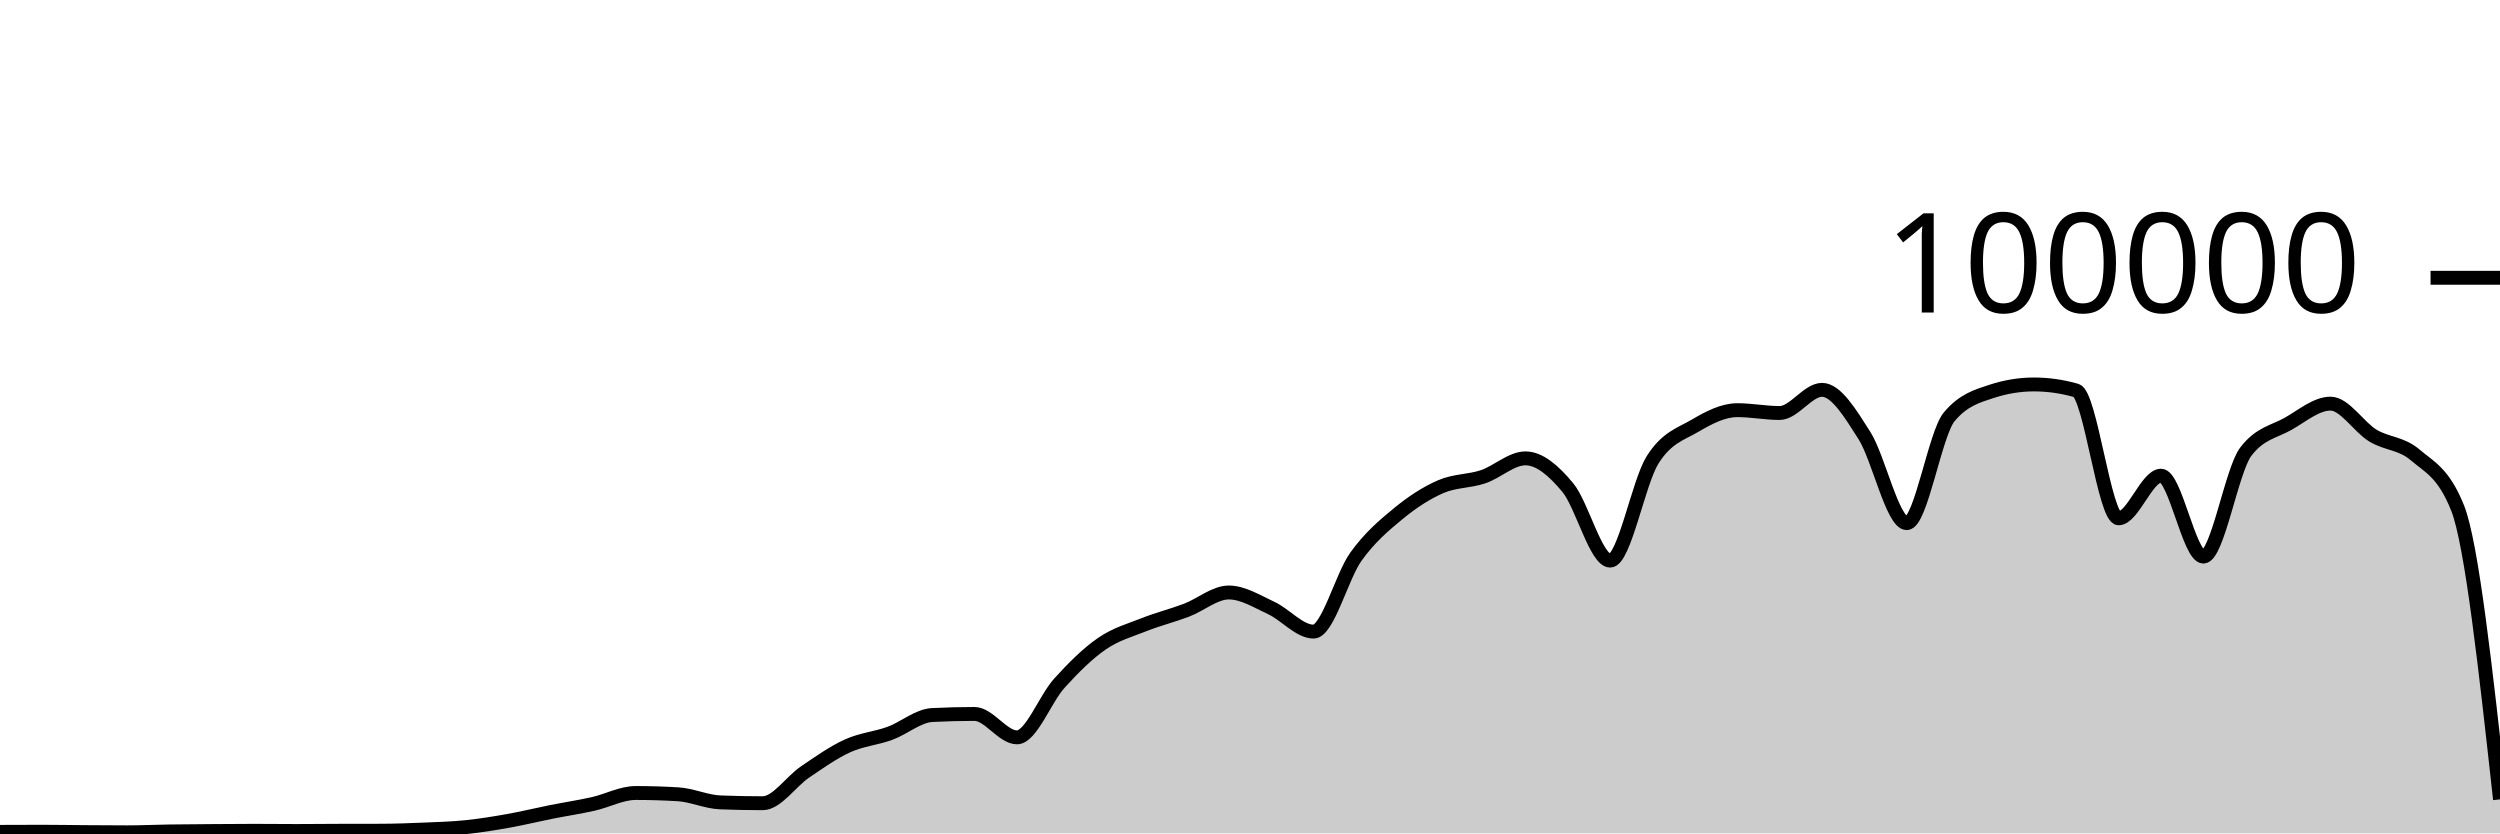
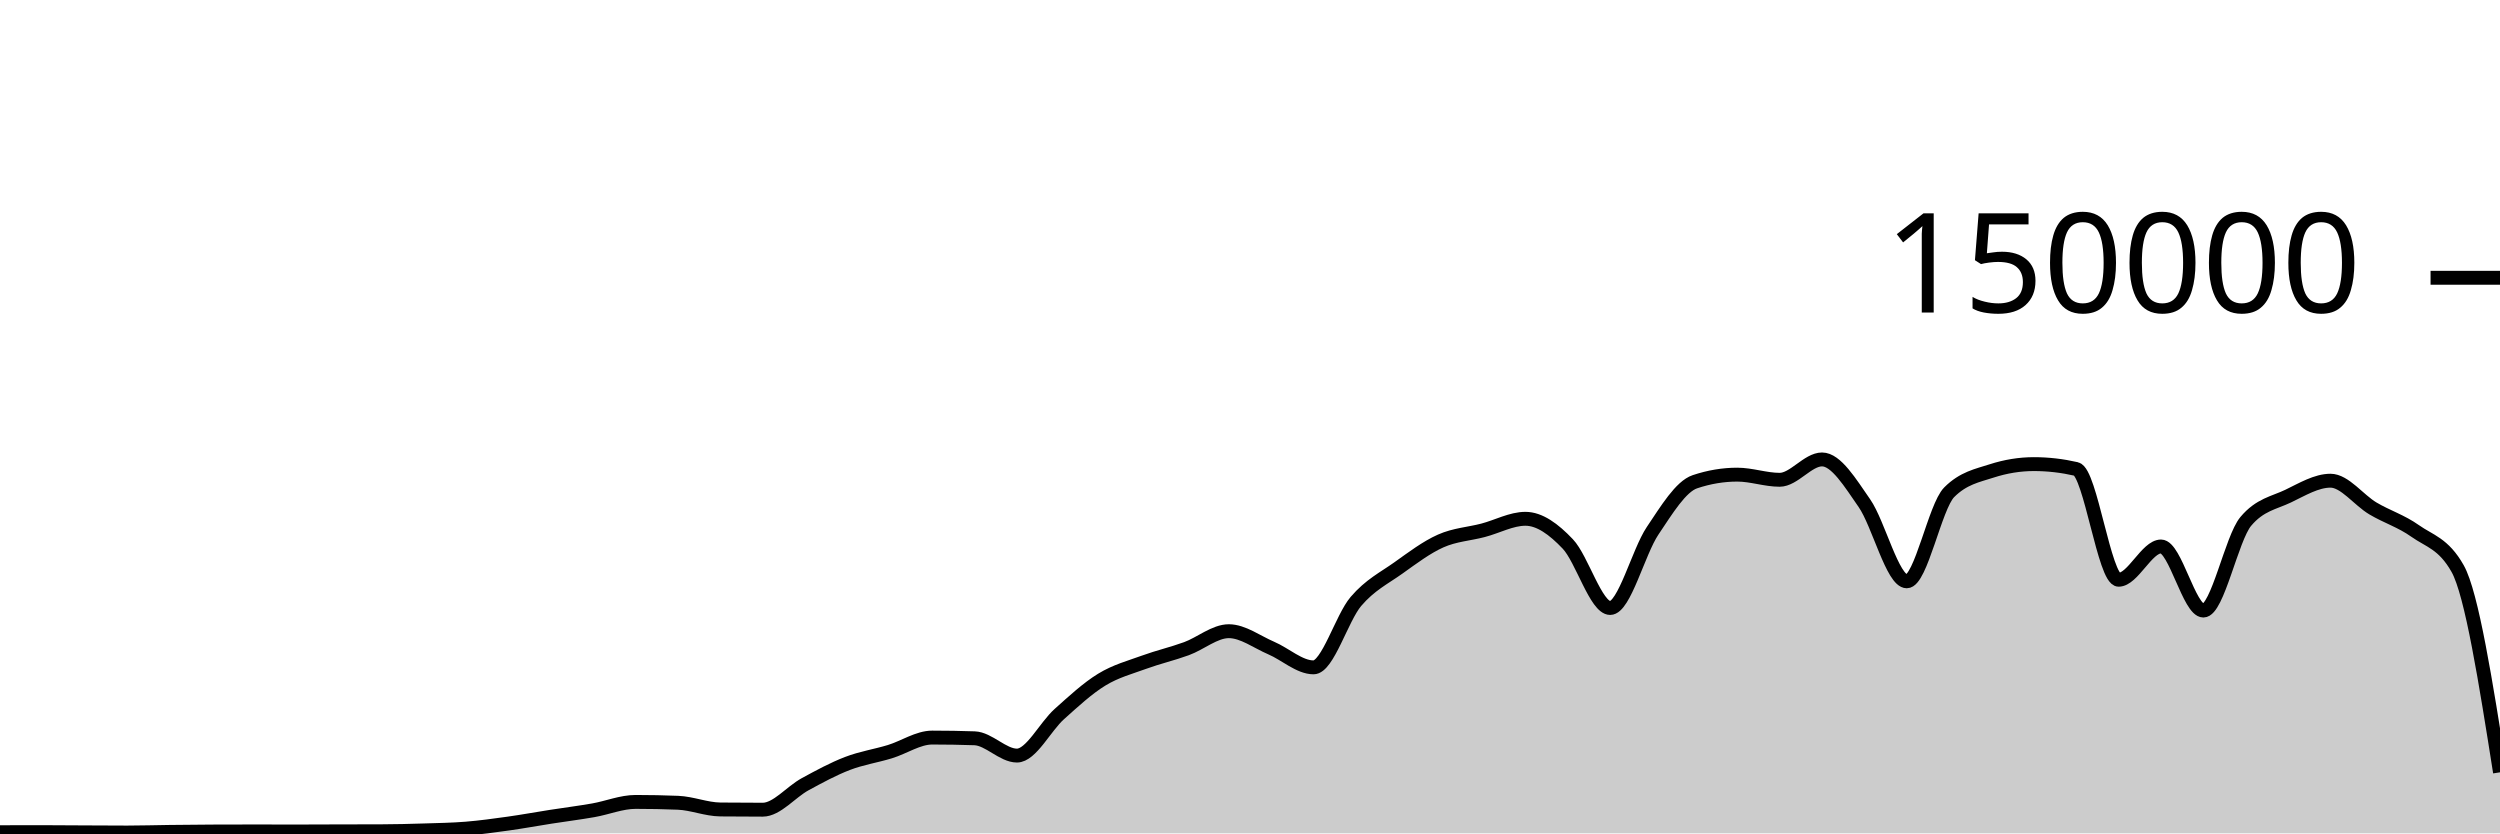
<svg xmlns="http://www.w3.org/2000/svg" viewBox="0 0 180 60">
  <g transform="translate(0,20)">
-     <path class="area" fill="rgba(0, 0, 0, 0.2)" d="M0,39.894C1.017,39.889,2.034,39.885,3.051,39.885C4.068,39.885,5.085,39.904,6.102,39.911C7.119,39.918,8.136,39.927,9.153,39.927C10.169,39.927,11.186,39.878,12.203,39.863C13.22,39.847,14.237,39.842,15.254,39.835C16.271,39.827,17.288,39.818,18.305,39.818C19.322,39.818,20.339,39.832,21.356,39.832C22.373,39.832,23.39,39.819,24.407,39.816C25.424,39.813,26.441,39.814,27.458,39.811C28.475,39.807,29.492,39.77,30.508,39.727C31.525,39.684,32.542,39.656,33.559,39.551C34.576,39.447,35.593,39.281,36.61,39.1C37.627,38.919,38.644,38.668,39.661,38.465C40.678,38.262,41.695,38.11,42.712,37.882C43.729,37.654,44.746,37.096,45.763,37.096C46.78,37.096,47.797,37.127,48.814,37.188C49.831,37.249,50.847,37.732,51.864,37.772C52.881,37.812,53.898,37.832,54.915,37.832C55.932,37.832,56.949,36.268,57.966,35.58C58.983,34.893,60,34.168,61.017,33.705C62.034,33.242,63.051,33.171,64.068,32.801C65.085,32.43,66.102,31.533,67.119,31.482C68.136,31.43,69.153,31.404,70.169,31.404C71.186,31.404,72.203,33.09,73.22,33.09C74.237,33.09,75.254,30.316,76.271,29.194C77.288,28.071,78.305,27.059,79.322,26.356C80.339,25.652,81.356,25.378,82.373,24.974C83.39,24.571,84.407,24.322,85.424,23.936C86.441,23.551,87.458,22.659,88.475,22.659C89.492,22.659,90.508,23.304,91.525,23.774C92.542,24.243,93.559,25.476,94.576,25.476C95.593,25.476,96.61,21.495,97.627,20.079C98.644,18.663,99.661,17.819,100.678,16.98C101.695,16.14,102.712,15.484,103.729,15.042C104.746,14.599,105.763,14.667,106.78,14.327C107.797,13.987,108.814,13.002,109.831,13.002C110.847,13.002,111.864,13.878,112.881,15.105C113.898,16.332,114.915,20.364,115.932,20.364C116.949,20.364,117.966,14.733,118.983,13.115C120,11.497,121.017,11.254,122.034,10.657C123.051,10.06,124.068,9.532,125.085,9.532C126.102,9.532,127.119,9.736,128.136,9.736C129.153,9.736,130.169,8.068,131.186,8.068C132.203,8.068,133.22,9.755,134.237,11.355C135.254,12.955,136.271,17.667,137.288,17.667C138.305,17.667,139.322,11.238,140.339,10.015C141.356,8.792,142.373,8.513,143.39,8.18C144.407,7.847,145.424,7.68,146.441,7.68C147.458,7.68,148.475,7.825,149.492,8.115C150.508,8.404,151.525,17.318,152.542,17.318C153.559,17.318,154.576,14.248,155.593,14.248C156.61,14.248,157.627,20.075,158.644,20.075C159.661,20.075,160.678,13.863,161.695,12.523C162.712,11.183,163.729,11.09,164.746,10.513C165.763,9.936,166.78,9.061,167.797,9.061C168.814,9.061,169.831,10.745,170.847,11.361C171.864,11.977,172.881,11.888,173.898,12.758C174.915,13.628,175.932,14.032,176.949,16.58C177.966,19.128,178.983,28.342,180,37.555L180,40C178.983,40,177.966,40,176.949,40C175.932,40,174.915,40,173.898,40C172.881,40,171.864,40,170.847,40C169.831,40,168.814,40,167.797,40C166.78,40,165.763,40,164.746,40C163.729,40,162.712,40,161.695,40C160.678,40,159.661,40,158.644,40C157.627,40,156.61,40,155.593,40C154.576,40,153.559,40,152.542,40C151.525,40,150.508,40,149.492,40C148.475,40,147.458,40,146.441,40C145.424,40,144.407,40,143.39,40C142.373,40,141.356,40,140.339,40C139.322,40,138.305,40,137.288,40C136.271,40,135.254,40,134.237,40C133.22,40,132.203,40,131.186,40C130.169,40,129.153,40,128.136,40C127.119,40,126.102,40,125.085,40C124.068,40,123.051,40,122.034,40C121.017,40,120,40,118.983,40C117.966,40,116.949,40,115.932,40C114.915,40,113.898,40,112.881,40C111.864,40,110.847,40,109.831,40C108.814,40,107.797,40,106.78,40C105.763,40,104.746,40,103.729,40C102.712,40,101.695,40,100.678,40C99.661,40,98.644,40,97.627,40C96.61,40,95.593,40,94.576,40C93.559,40,92.542,40,91.525,40C90.508,40,89.492,40,88.475,40C87.458,40,86.441,40,85.424,40C84.407,40,83.39,40,82.373,40C81.356,40,80.339,40,79.322,40C78.305,40,77.288,40,76.271,40C75.254,40,74.237,40,73.22,40C72.203,40,71.186,40,70.169,40C69.153,40,68.136,40,67.119,40C66.102,40,65.085,40,64.068,40C63.051,40,62.034,40,61.017,40C60,40,58.983,40,57.966,40C56.949,40,55.932,40,54.915,40C53.898,40,52.881,40,51.864,40C50.847,40,49.831,40,48.814,40C47.797,40,46.78,40,45.763,40C44.746,40,43.729,40,42.712,40C41.695,40,40.678,40,39.661,40C38.644,40,37.627,40,36.61,40C35.593,40,34.576,40,33.559,40C32.542,40,31.525,40,30.508,40C29.492,40,28.475,40,27.458,40C26.441,40,25.424,40,24.407,40C23.39,40,22.373,40,21.356,40C20.339,40,19.322,40,18.305,40C17.288,40,16.271,40,15.254,40C14.237,40,13.22,40,12.203,40C11.186,40,10.169,40,9.153,40C8.136,40,7.119,40,6.102,40C5.085,40,4.068,40,3.051,40C2.034,40,1.017,40,0,40Z" />
-     <path class="line" stroke="black" fill="none" d="M0,39.894C1.017,39.889,2.034,39.885,3.051,39.885C4.068,39.885,5.085,39.904,6.102,39.911C7.119,39.918,8.136,39.927,9.153,39.927C10.169,39.927,11.186,39.878,12.203,39.863C13.22,39.847,14.237,39.842,15.254,39.835C16.271,39.827,17.288,39.818,18.305,39.818C19.322,39.818,20.339,39.832,21.356,39.832C22.373,39.832,23.39,39.819,24.407,39.816C25.424,39.813,26.441,39.814,27.458,39.811C28.475,39.807,29.492,39.77,30.508,39.727C31.525,39.684,32.542,39.656,33.559,39.551C34.576,39.447,35.593,39.281,36.61,39.1C37.627,38.919,38.644,38.668,39.661,38.465C40.678,38.262,41.695,38.11,42.712,37.882C43.729,37.654,44.746,37.096,45.763,37.096C46.78,37.096,47.797,37.127,48.814,37.188C49.831,37.249,50.847,37.732,51.864,37.772C52.881,37.812,53.898,37.832,54.915,37.832C55.932,37.832,56.949,36.268,57.966,35.58C58.983,34.893,60,34.168,61.017,33.705C62.034,33.242,63.051,33.171,64.068,32.801C65.085,32.43,66.102,31.533,67.119,31.482C68.136,31.43,69.153,31.404,70.169,31.404C71.186,31.404,72.203,33.09,73.22,33.09C74.237,33.09,75.254,30.316,76.271,29.194C77.288,28.071,78.305,27.059,79.322,26.356C80.339,25.652,81.356,25.378,82.373,24.974C83.39,24.571,84.407,24.322,85.424,23.936C86.441,23.551,87.458,22.659,88.475,22.659C89.492,22.659,90.508,23.304,91.525,23.774C92.542,24.243,93.559,25.476,94.576,25.476C95.593,25.476,96.61,21.495,97.627,20.079C98.644,18.663,99.661,17.819,100.678,16.98C101.695,16.14,102.712,15.484,103.729,15.042C104.746,14.599,105.763,14.667,106.78,14.327C107.797,13.987,108.814,13.002,109.831,13.002C110.847,13.002,111.864,13.878,112.881,15.105C113.898,16.332,114.915,20.364,115.932,20.364C116.949,20.364,117.966,14.733,118.983,13.115C120,11.497,121.017,11.254,122.034,10.657C123.051,10.06,124.068,9.532,125.085,9.532C126.102,9.532,127.119,9.736,128.136,9.736C129.153,9.736,130.169,8.068,131.186,8.068C132.203,8.068,133.22,9.755,134.237,11.355C135.254,12.955,136.271,17.667,137.288,17.667C138.305,17.667,139.322,11.238,140.339,10.015C141.356,8.792,142.373,8.513,143.39,8.18C144.407,7.847,145.424,7.68,146.441,7.68C147.458,7.68,148.475,7.825,149.492,8.115C150.508,8.404,151.525,17.318,152.542,17.318C153.559,17.318,154.576,14.248,155.593,14.248C156.61,14.248,157.627,20.075,158.644,20.075C159.661,20.075,160.678,13.863,161.695,12.523C162.712,11.183,163.729,11.09,164.746,10.513C165.763,9.936,166.78,9.061,167.797,9.061C168.814,9.061,169.831,10.745,170.847,11.361C171.864,11.977,172.881,11.888,173.898,12.758C174.915,13.628,175.932,14.032,176.949,16.58C177.966,19.128,178.983,28.342,180,37.555" />
+     <path class="area" fill="rgba(0, 0, 0, 0.2)" d="M0,39.918C1.017,39.916,2.034,39.913,3.051,39.913C4.068,39.913,5.085,39.924,6.102,39.929C7.119,39.934,8.136,39.942,9.153,39.942C10.169,39.942,11.186,39.909,12.203,39.897C13.22,39.884,14.237,39.874,15.254,39.869C16.271,39.864,17.288,39.862,18.305,39.862C19.322,39.862,20.339,39.867,21.356,39.867C22.373,39.867,23.39,39.859,24.407,39.857C25.424,39.854,26.441,39.855,27.458,39.851C28.475,39.848,29.492,39.822,30.508,39.79C31.525,39.758,32.542,39.743,33.559,39.661C34.576,39.578,35.593,39.438,36.61,39.295C37.627,39.153,38.644,38.965,39.661,38.806C40.678,38.647,41.695,38.52,42.712,38.342C43.729,38.164,44.746,37.738,45.763,37.738C46.78,37.738,47.797,37.758,48.814,37.799C49.831,37.841,50.847,38.271,51.864,38.282C52.881,38.293,53.898,38.298,54.915,38.298C55.932,38.298,56.949,37.022,57.966,36.467C58.983,35.913,60,35.361,61.017,34.97C62.034,34.579,63.051,34.431,64.068,34.121C65.085,33.81,66.102,33.105,67.119,33.105C68.136,33.105,69.153,33.122,70.169,33.157C71.186,33.192,72.203,34.402,73.22,34.402C74.237,34.402,75.254,32.324,76.271,31.413C77.288,30.502,78.305,29.559,79.322,28.937C80.339,28.314,81.356,28.051,82.373,27.679C83.39,27.307,84.407,27.077,85.424,26.705C86.441,26.333,87.458,25.446,88.475,25.446C89.492,25.446,90.508,26.224,91.525,26.658C92.542,27.092,93.559,28.05,94.576,28.05C95.593,28.05,96.61,24.494,97.627,23.302C98.644,22.11,99.661,21.622,100.678,20.897C101.695,20.172,102.712,19.403,103.729,18.951C104.746,18.499,105.763,18.449,106.78,18.183C107.797,17.917,108.814,17.353,109.831,17.353C110.847,17.353,111.864,18.094,112.881,19.165C113.898,20.235,114.915,23.776,115.932,23.776C116.949,23.776,117.966,19.739,118.983,18.224C120,16.709,121.017,15.025,122.034,14.685C123.051,14.344,124.068,14.174,125.085,14.174C126.102,14.174,127.119,14.545,128.136,14.545C129.153,14.545,130.169,13.079,131.186,13.079C132.203,13.079,133.22,14.767,134.237,16.229C135.254,17.692,136.271,21.855,137.288,21.855C138.305,21.855,139.322,16.471,140.339,15.446C141.356,14.422,142.373,14.24,143.39,13.91C144.407,13.581,145.424,13.416,146.441,13.416C147.458,13.416,148.475,13.533,149.492,13.767C150.508,14.001,151.525,21.742,152.542,21.742C153.559,21.742,154.576,19.346,155.593,19.346C156.61,19.346,157.627,23.961,158.644,23.961C159.661,23.961,160.678,18.756,161.695,17.542C162.712,16.328,163.729,16.209,164.746,15.721C165.763,15.232,166.78,14.61,167.797,14.61C168.814,14.61,169.831,16.002,170.847,16.606C171.864,17.21,172.881,17.513,173.898,18.234C174.915,18.956,175.932,19.135,176.949,20.937C177.966,22.739,178.983,29.173,180,35.607L180,40C178.983,40,177.966,40,176.949,40C175.932,40,174.915,40,173.898,40C172.881,40,171.864,40,170.847,40C169.831,40,168.814,40,167.797,40C166.78,40,165.763,40,164.746,40C163.729,40,162.712,40,161.695,40C160.678,40,159.661,40,158.644,40C157.627,40,156.61,40,155.593,40C154.576,40,153.559,40,152.542,40C151.525,40,150.508,40,149.492,40C148.475,40,147.458,40,146.441,40C145.424,40,144.407,40,143.39,40C142.373,40,141.356,40,140.339,40C139.322,40,138.305,40,137.288,40C136.271,40,135.254,40,134.237,40C133.22,40,132.203,40,131.186,40C130.169,40,129.153,40,128.136,40C127.119,40,126.102,40,125.085,40C124.068,40,123.051,40,122.034,40C121.017,40,120,40,118.983,40C117.966,40,116.949,40,115.932,40C114.915,40,113.898,40,112.881,40C111.864,40,110.847,40,109.831,40C108.814,40,107.797,40,106.78,40C105.763,40,104.746,40,103.729,40C102.712,40,101.695,40,100.678,40C99.661,40,98.644,40,97.627,40C96.61,40,95.593,40,94.576,40C93.559,40,92.542,40,91.525,40C90.508,40,89.492,40,88.475,40C87.458,40,86.441,40,85.424,40C84.407,40,83.39,40,82.373,40C81.356,40,80.339,40,79.322,40C78.305,40,77.288,40,76.271,40C75.254,40,74.237,40,73.22,40C72.203,40,71.186,40,70.169,40C69.153,40,68.136,40,67.119,40C66.102,40,65.085,40,64.068,40C63.051,40,62.034,40,61.017,40C60,40,58.983,40,57.966,40C56.949,40,55.932,40,54.915,40C53.898,40,52.881,40,51.864,40C50.847,40,49.831,40,48.814,40C47.797,40,46.78,40,45.763,40C44.746,40,43.729,40,42.712,40C41.695,40,40.678,40,39.661,40C38.644,40,37.627,40,36.61,40C35.593,40,34.576,40,33.559,40C32.542,40,31.525,40,30.508,40C29.492,40,28.475,40,27.458,40C26.441,40,25.424,40,24.407,40C23.39,40,22.373,40,21.356,40C20.339,40,19.322,40,18.305,40C17.288,40,16.271,40,15.254,40C14.237,40,13.22,40,12.203,40C11.186,40,10.169,40,9.153,40C8.136,40,7.119,40,6.102,40C5.085,40,4.068,40,3.051,40C2.034,40,1.017,40,0,40Z" />
+     <path class="line" stroke="black" fill="none" d="M0,39.918C1.017,39.916,2.034,39.913,3.051,39.913C4.068,39.913,5.085,39.924,6.102,39.929C7.119,39.934,8.136,39.942,9.153,39.942C10.169,39.942,11.186,39.909,12.203,39.897C13.22,39.884,14.237,39.874,15.254,39.869C16.271,39.864,17.288,39.862,18.305,39.862C19.322,39.862,20.339,39.867,21.356,39.867C22.373,39.867,23.39,39.859,24.407,39.857C25.424,39.854,26.441,39.855,27.458,39.851C28.475,39.848,29.492,39.822,30.508,39.79C31.525,39.758,32.542,39.743,33.559,39.661C34.576,39.578,35.593,39.438,36.61,39.295C37.627,39.153,38.644,38.965,39.661,38.806C40.678,38.647,41.695,38.52,42.712,38.342C43.729,38.164,44.746,37.738,45.763,37.738C46.78,37.738,47.797,37.758,48.814,37.799C49.831,37.841,50.847,38.271,51.864,38.282C52.881,38.293,53.898,38.298,54.915,38.298C55.932,38.298,56.949,37.022,57.966,36.467C58.983,35.913,60,35.361,61.017,34.97C62.034,34.579,63.051,34.431,64.068,34.121C65.085,33.81,66.102,33.105,67.119,33.105C68.136,33.105,69.153,33.122,70.169,33.157C71.186,33.192,72.203,34.402,73.22,34.402C74.237,34.402,75.254,32.324,76.271,31.413C77.288,30.502,78.305,29.559,79.322,28.937C80.339,28.314,81.356,28.051,82.373,27.679C83.39,27.307,84.407,27.077,85.424,26.705C86.441,26.333,87.458,25.446,88.475,25.446C89.492,25.446,90.508,26.224,91.525,26.658C92.542,27.092,93.559,28.05,94.576,28.05C95.593,28.05,96.61,24.494,97.627,23.302C98.644,22.11,99.661,21.622,100.678,20.897C101.695,20.172,102.712,19.403,103.729,18.951C104.746,18.499,105.763,18.449,106.78,18.183C107.797,17.917,108.814,17.353,109.831,17.353C110.847,17.353,111.864,18.094,112.881,19.165C113.898,20.235,114.915,23.776,115.932,23.776C116.949,23.776,117.966,19.739,118.983,18.224C120,16.709,121.017,15.025,122.034,14.685C123.051,14.344,124.068,14.174,125.085,14.174C126.102,14.174,127.119,14.545,128.136,14.545C129.153,14.545,130.169,13.079,131.186,13.079C132.203,13.079,133.22,14.767,134.237,16.229C135.254,17.692,136.271,21.855,137.288,21.855C138.305,21.855,139.322,16.471,140.339,15.446C141.356,14.422,142.373,14.24,143.39,13.91C144.407,13.581,145.424,13.416,146.441,13.416C147.458,13.416,148.475,13.533,149.492,13.767C150.508,14.001,151.525,21.742,152.542,21.742C153.559,21.742,154.576,19.346,155.593,19.346C156.61,19.346,157.627,23.961,158.644,23.961C159.661,23.961,160.678,18.756,161.695,17.542C162.712,16.328,163.729,16.209,164.746,15.721C165.763,15.232,166.78,14.61,167.797,14.61C168.814,14.61,169.831,16.002,170.847,16.606C171.864,17.21,172.881,17.513,173.898,18.234C174.915,18.956,175.932,19.135,176.949,20.937C177.966,22.739,178.983,29.173,180,35.607" />
    <path class="axis-ceiling" stroke-width="1" stroke="black" fill="none" d="M175,0L180,0" />
-     <text class="axis-ceiling-label" font-family="sans-serif" text-anchor="end" font-size="10px" x="170" y="2.5">100000</text>
+     <text class="axis-ceiling-label" font-family="sans-serif" text-anchor="end" font-size="10px" x="170" y="2.5">150000</text>
  </g>
</svg>
